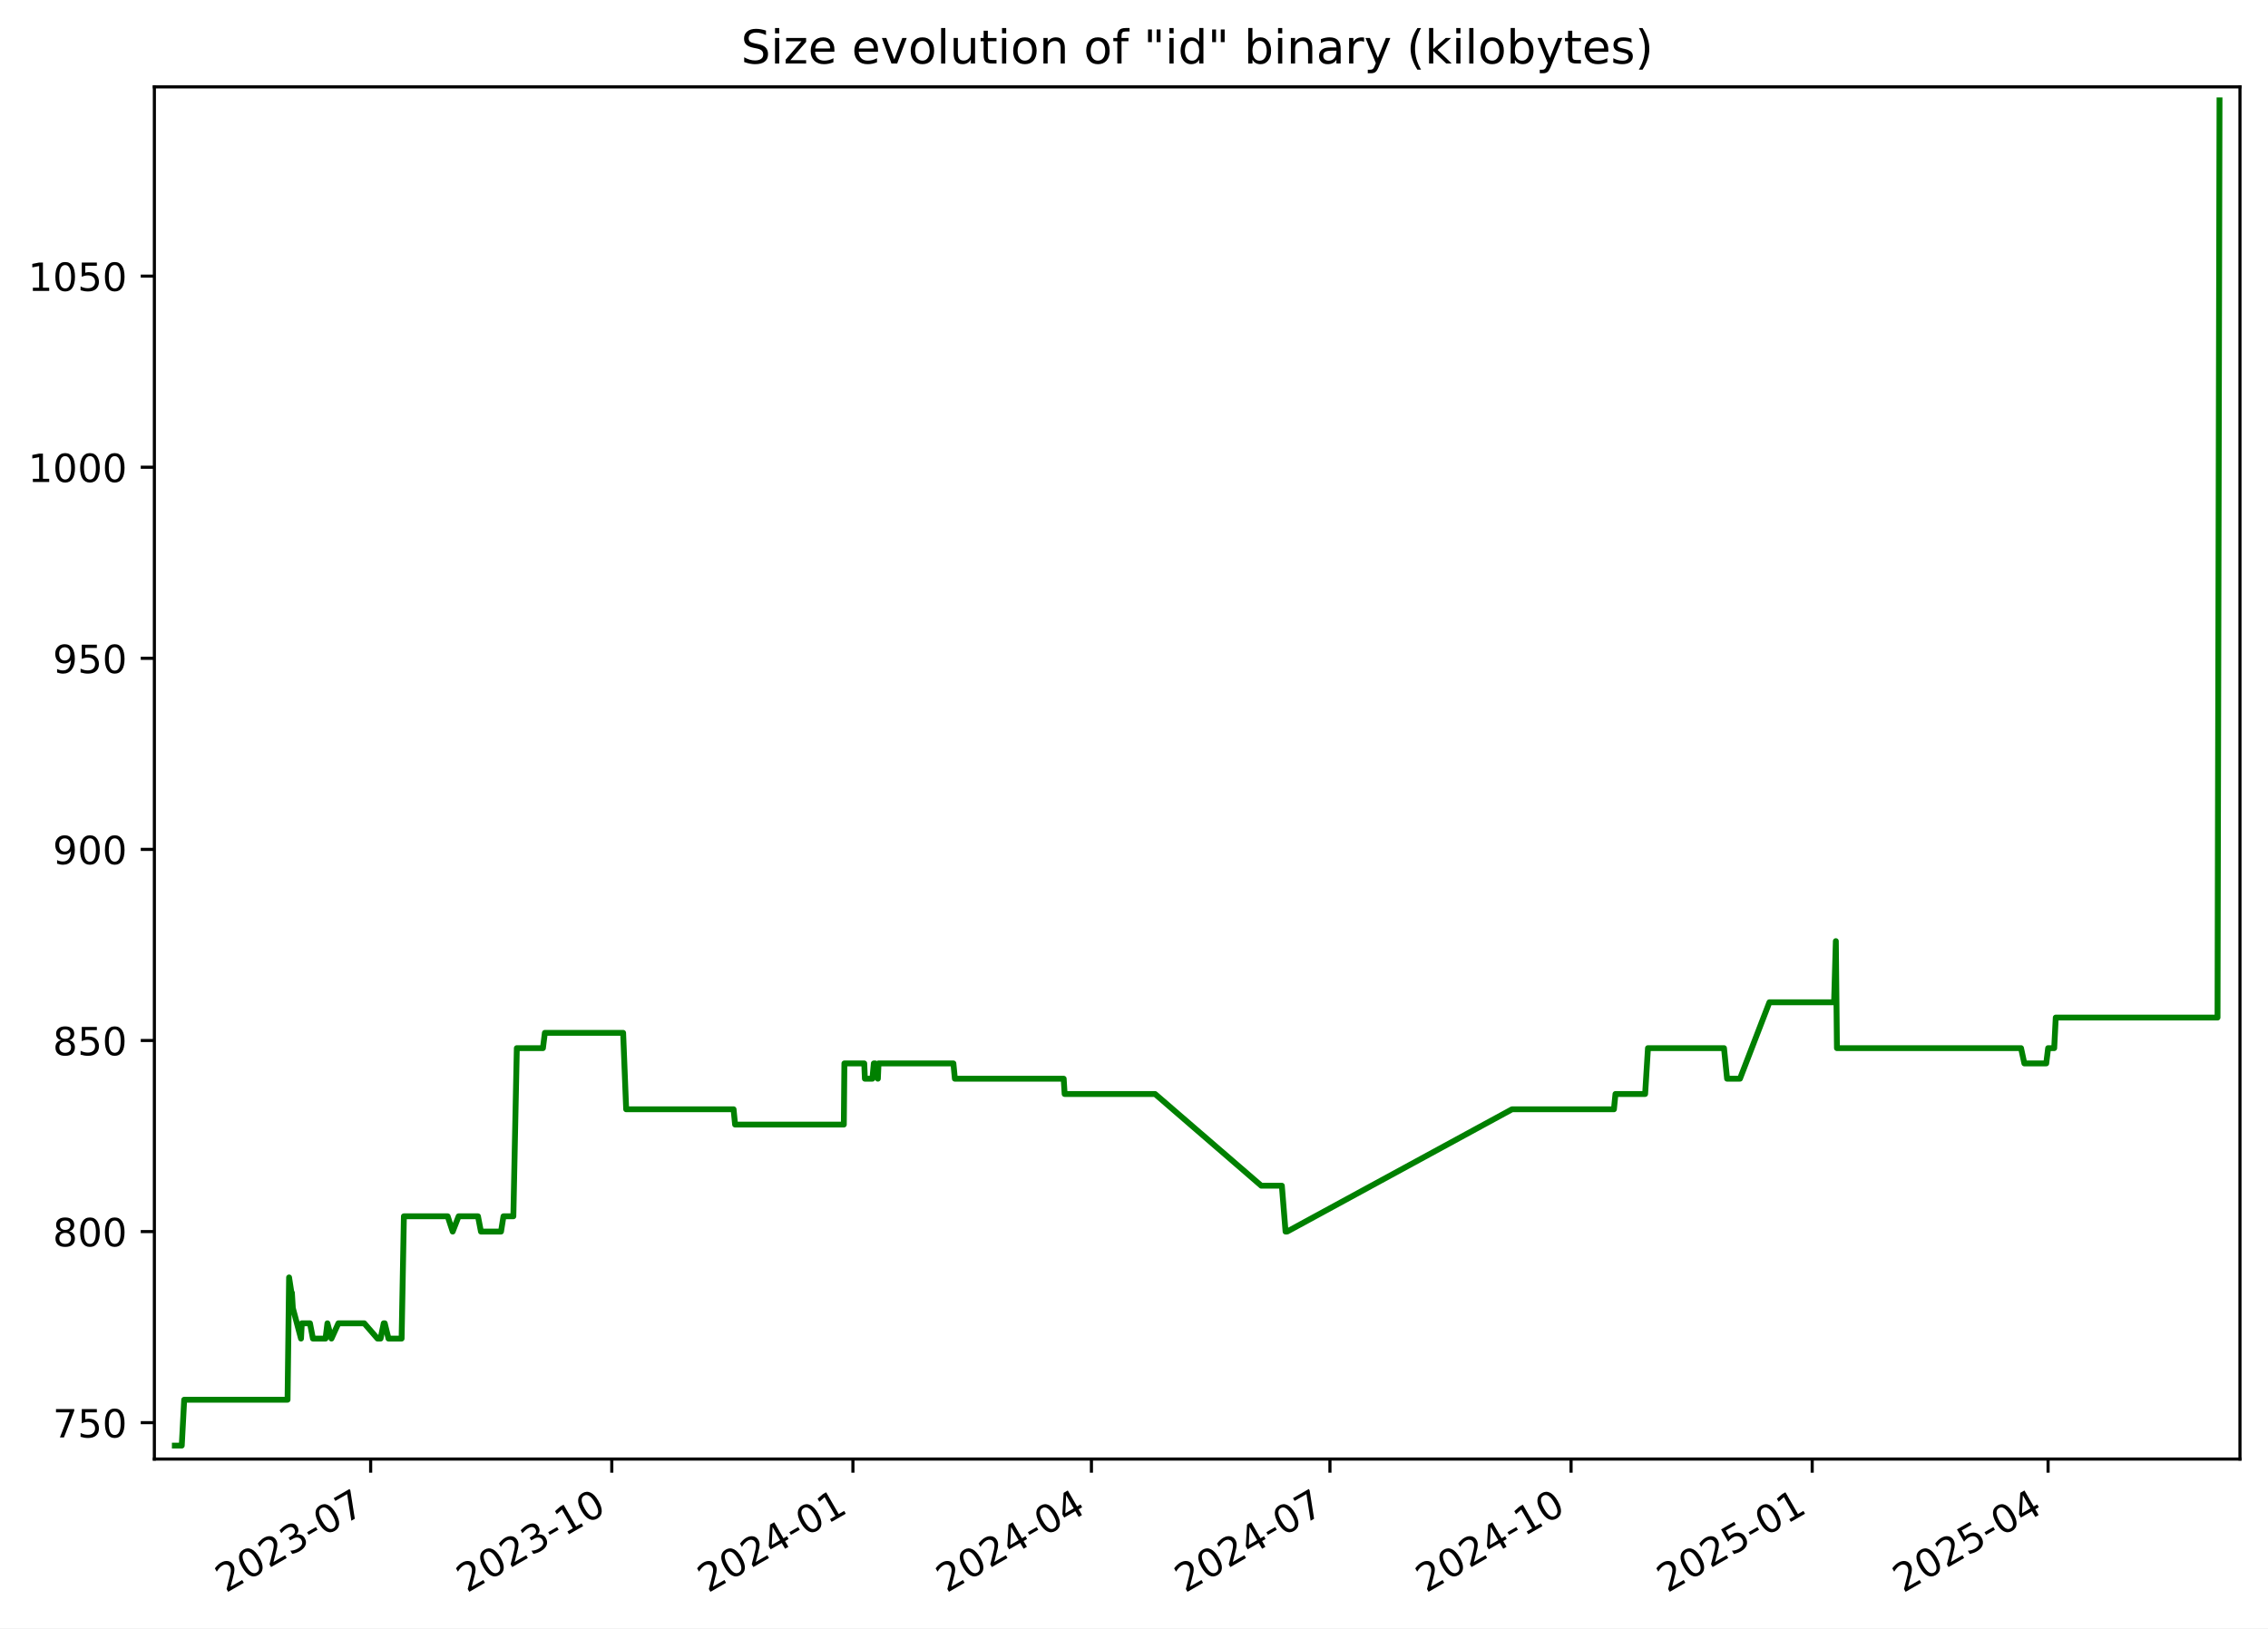
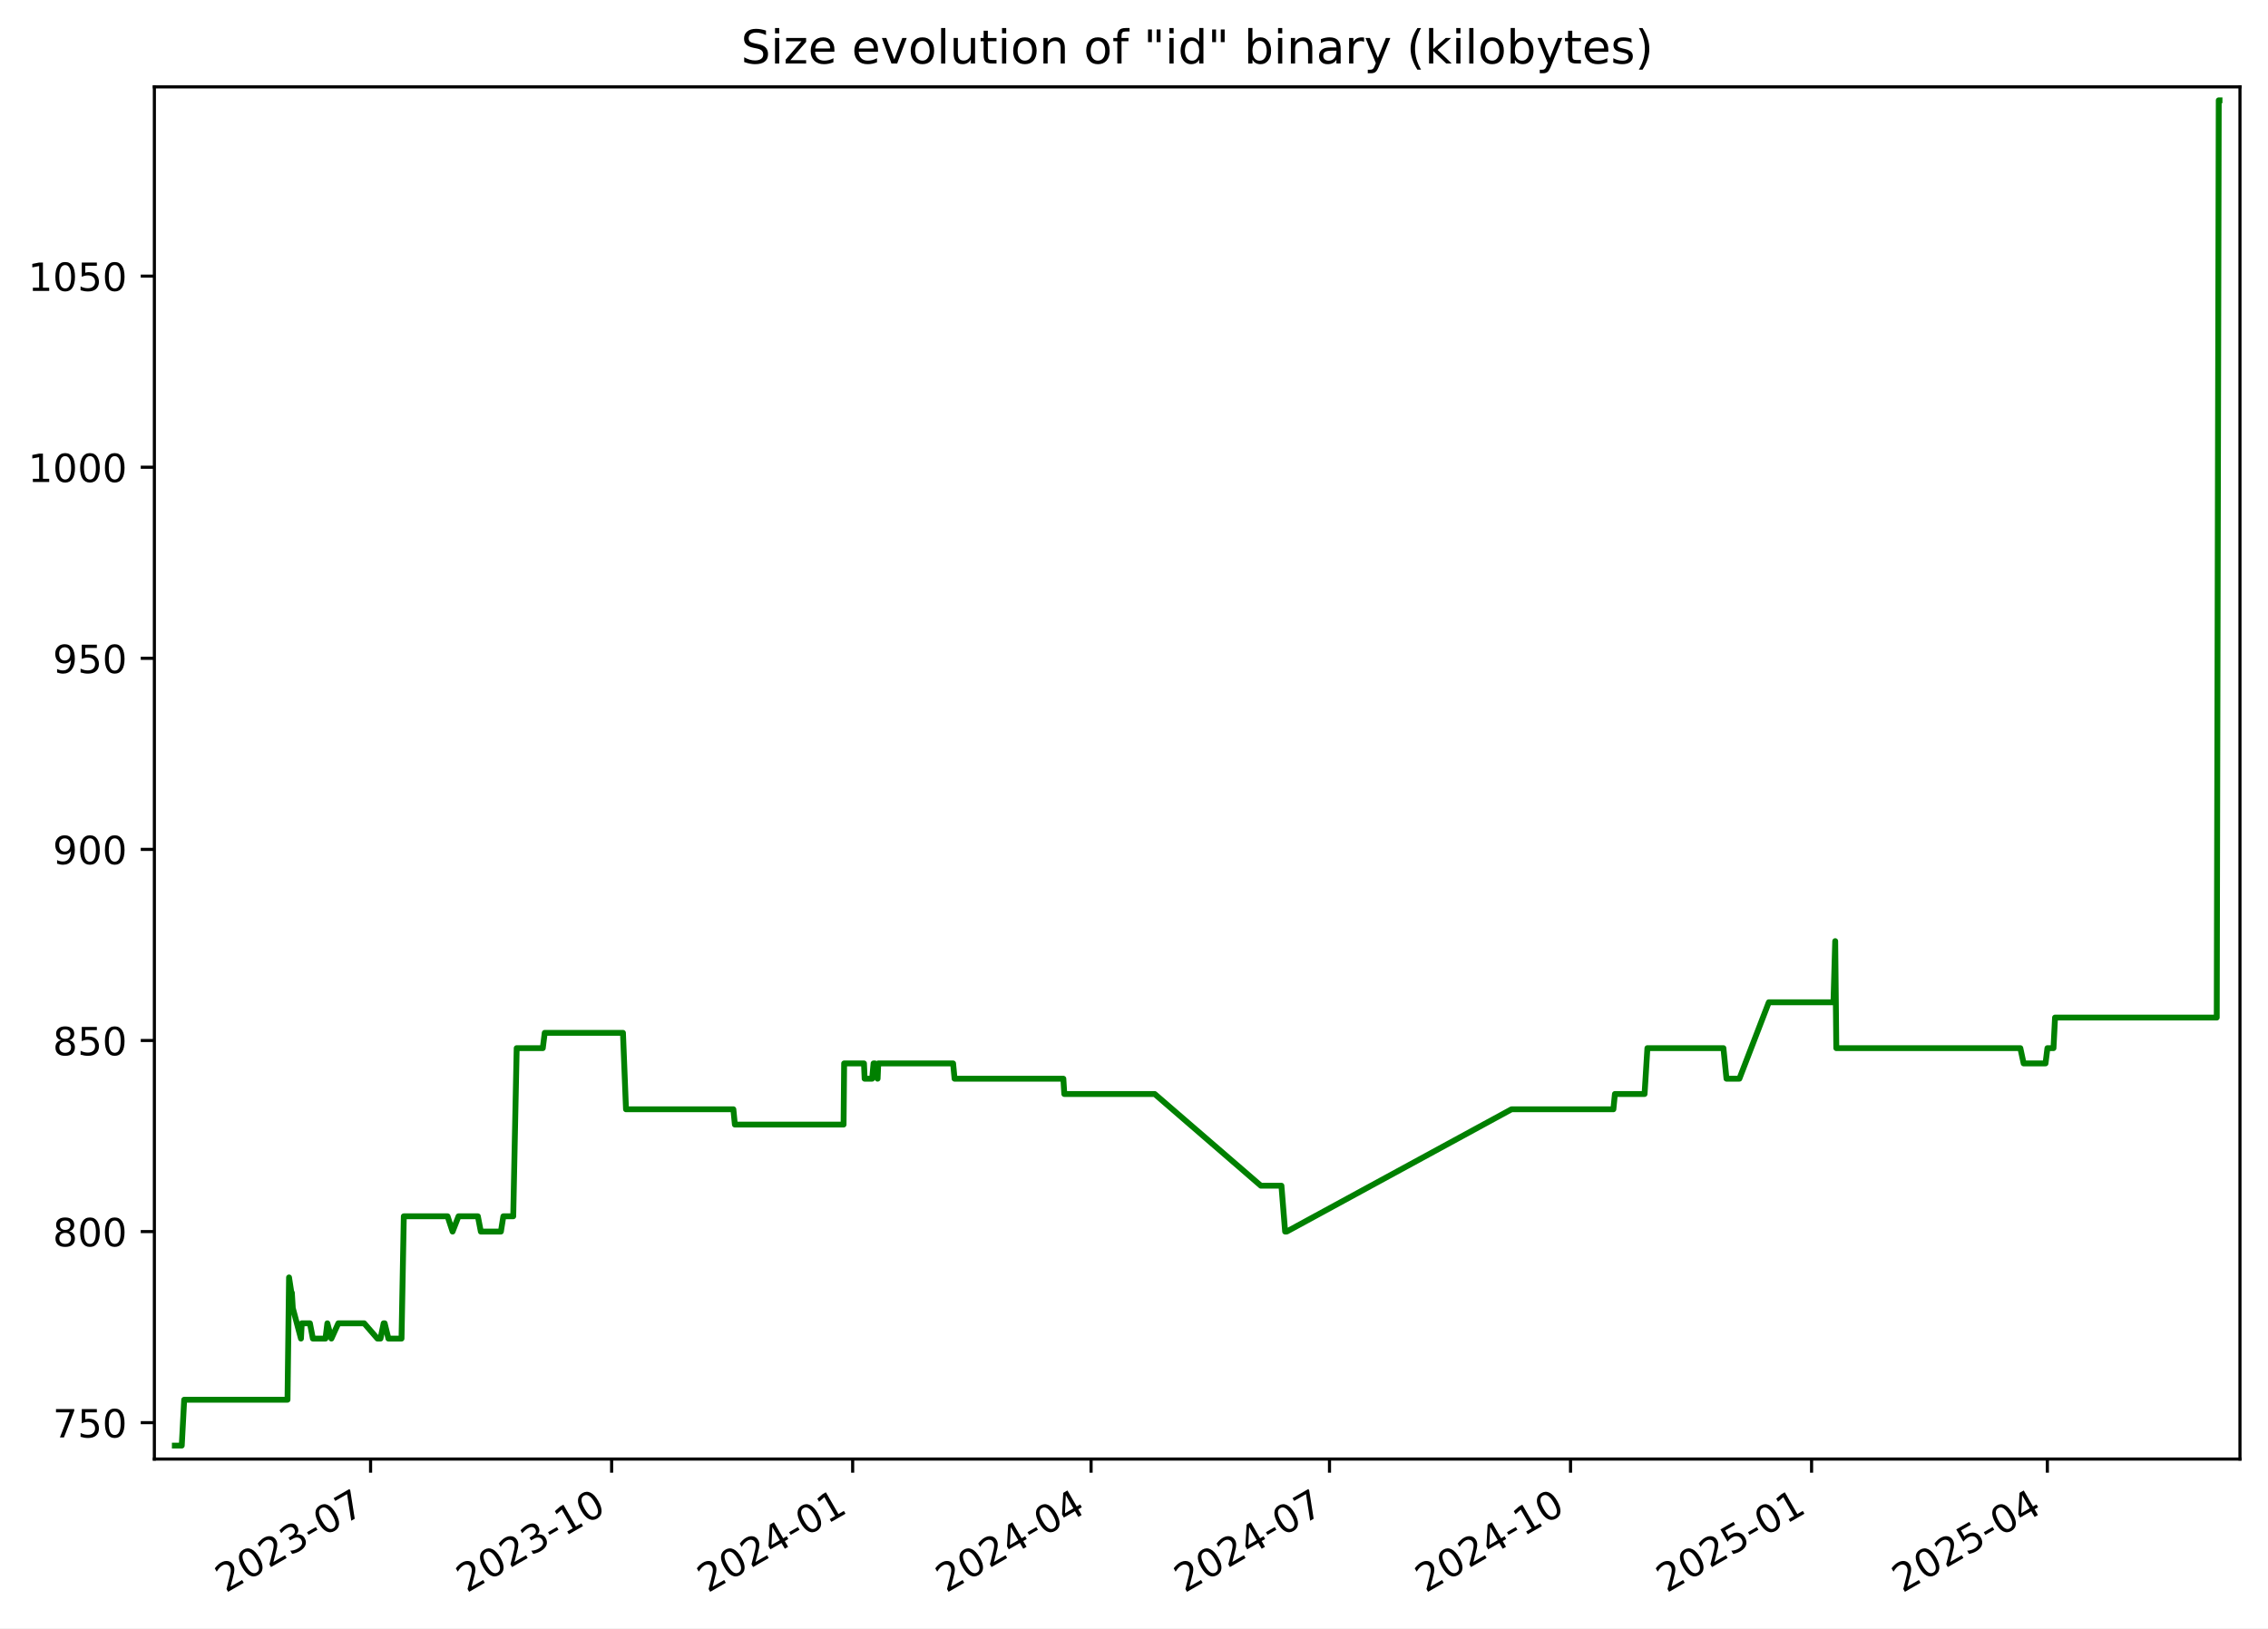
<svg xmlns="http://www.w3.org/2000/svg" xmlns:xlink="http://www.w3.org/1999/xlink" width="582.53pt" height="418.303pt" viewBox="0 0 582.53 418.303" version="1.1">
  <defs>
    <style type="text/css">*{stroke-linejoin: round; stroke-linecap: butt}</style>
  </defs>
  <g id="figure_1">
    <g id="patch_1">
      <path d="M -0 418.303  L 582.53 418.303  L 582.53 0  L -0 0  z " style="fill: #ffffff" />
    </g>
    <g id="axes_1">
      <g id="patch_2">
        <path d="M 39.65 374.83  L 575.33 374.83  L 575.33 22.318  L 39.65 22.318  z " style="fill: #ffffff" />
      </g>
      <g id="matplotlib.axis_1">
        <g id="xtick_1">
          <g id="line2d_1">
            <defs>
-               <path id="m47bcd30555" d="M 0 0  L 0 3.5  " style="stroke: #000000; stroke-width: 0.8" />
+               <path id="mca5593cf9b" d="M 0 0  L 0 3.5  " style="stroke: #000000; stroke-width: 0.8" />
            </defs>
            <g>
-               <use xlink:href="#m47bcd30555" x="95.203" y="374.83" style="stroke: #000000; stroke-width: 0.8" />
+               <use xlink:href="#mca5593cf9b" x="95.184" y="374.83" style="stroke: #000000; stroke-width: 0.8" />
            </g>
          </g>
          <g id="text_1">
-             <g transform="translate(57.97813 409.302) rotate(-30) scale(0.1 -0.1)">
+             <g transform="translate(57.959 409.302) rotate(-30) scale(0.1 -0.1)">
              <defs>
                <path id="DejaVuSans-32" d="M 1228 531  L 3431 531  L 3431 0  L 469 0  L 469 531  Q 828 903 1448 1529  Q 2069 2156 2228 2338  Q 2531 2678 2651 2914  Q 2772 3150 2772 3378  Q 2772 3750 2511 3984  Q 2250 4219 1831 4219  Q 1534 4219 1204 4116  Q 875 4013 500 3803  L 500 4441  Q 881 4594 1212 4672  Q 1544 4750 1819 4750  Q 2544 4750 2975 4387  Q 3406 4025 3406 3419  Q 3406 3131 3298 2873  Q 3191 2616 2906 2266  Q 2828 2175 2409 1742  Q 1991 1309 1228 531  z " transform="scale(0.015625)" />
                <path id="DejaVuSans-30" d="M 2034 4250  Q 1547 4250 1301 3770  Q 1056 3291 1056 2328  Q 1056 1369 1301 889  Q 1547 409 2034 409  Q 2525 409 2770 889  Q 3016 1369 3016 2328  Q 3016 3291 2770 3770  Q 2525 4250 2034 4250  z M 2034 4750  Q 2819 4750 3233 4129  Q 3647 3509 3647 2328  Q 3647 1150 3233 529  Q 2819 -91 2034 -91  Q 1250 -91 836 529  Q 422 1150 422 2328  Q 422 3509 836 4129  Q 1250 4750 2034 4750  z " transform="scale(0.015625)" />
                <path id="DejaVuSans-33" d="M 2597 2516  Q 3050 2419 3304 2112  Q 3559 1806 3559 1356  Q 3559 666 3084 287  Q 2609 -91 1734 -91  Q 1441 -91 1130 -33  Q 819 25 488 141  L 488 750  Q 750 597 1062 519  Q 1375 441 1716 441  Q 2309 441 2620 675  Q 2931 909 2931 1356  Q 2931 1769 2642 2001  Q 2353 2234 1838 2234  L 1294 2234  L 1294 2753  L 1863 2753  Q 2328 2753 2575 2939  Q 2822 3125 2822 3475  Q 2822 3834 2567 4026  Q 2313 4219 1838 4219  Q 1578 4219 1281 4162  Q 984 4106 628 3988  L 628 4550  Q 988 4650 1302 4700  Q 1616 4750 1894 4750  Q 2613 4750 3031 4423  Q 3450 4097 3450 3541  Q 3450 3153 3228 2886  Q 3006 2619 2597 2516  z " transform="scale(0.015625)" />
                <path id="DejaVuSans-2d" d="M 313 2009  L 1997 2009  L 1997 1497  L 313 1497  L 313 2009  z " transform="scale(0.015625)" />
                <path id="DejaVuSans-37" d="M 525 4666  L 3525 4666  L 3525 4397  L 1831 0  L 1172 0  L 2766 4134  L 525 4134  L 525 4666  z " transform="scale(0.015625)" />
              </defs>
              <use xlink:href="#DejaVuSans-32" />
              <use xlink:href="#DejaVuSans-30" x="63.623" />
              <use xlink:href="#DejaVuSans-32" x="127.246" />
              <use xlink:href="#DejaVuSans-33" x="190.869" />
              <use xlink:href="#DejaVuSans-2d" x="254.492" />
              <use xlink:href="#DejaVuSans-30" x="290.576" />
              <use xlink:href="#DejaVuSans-37" x="354.199" />
            </g>
          </g>
        </g>
        <g id="xtick_2">
          <g id="line2d_2">
            <g>
-               <use xlink:href="#m47bcd30555" x="157.136" y="374.83" style="stroke: #000000; stroke-width: 0.8" />
+               <use xlink:href="#mca5593cf9b" x="157.094" y="374.83" style="stroke: #000000; stroke-width: 0.8" />
            </g>
          </g>
          <g id="text_2">
-             <g transform="translate(119.9117 409.302) rotate(-30) scale(0.1 -0.1)">
+             <g transform="translate(119.869 409.302) rotate(-30) scale(0.1 -0.1)">
              <defs>
                <path id="DejaVuSans-31" d="M 794 531  L 1825 531  L 1825 4091  L 703 3866  L 703 4441  L 1819 4666  L 2450 4666  L 2450 531  L 3481 531  L 3481 0  L 794 0  L 794 531  z " transform="scale(0.015625)" />
              </defs>
              <use xlink:href="#DejaVuSans-32" />
              <use xlink:href="#DejaVuSans-30" x="63.623" />
              <use xlink:href="#DejaVuSans-32" x="127.246" />
              <use xlink:href="#DejaVuSans-33" x="190.869" />
              <use xlink:href="#DejaVuSans-2d" x="254.492" />
              <use xlink:href="#DejaVuSans-31" x="290.576" />
              <use xlink:href="#DejaVuSans-30" x="354.199" />
            </g>
          </g>
        </g>
        <g id="xtick_3">
          <g id="line2d_3">
            <g>
-               <use xlink:href="#m47bcd30555" x="219.07" y="374.83" style="stroke: #000000; stroke-width: 0.8" />
+               <use xlink:href="#mca5593cf9b" x="219.004" y="374.83" style="stroke: #000000; stroke-width: 0.8" />
            </g>
          </g>
          <g id="text_3">
-             <g transform="translate(181.8452 409.302) rotate(-30) scale(0.1 -0.1)">
+             <g transform="translate(181.779 409.302) rotate(-30) scale(0.1 -0.1)">
              <defs>
                <path id="DejaVuSans-34" d="M 2419 4116  L 825 1625  L 2419 1625  L 2419 4116  z M 2253 4666  L 3047 4666  L 3047 1625  L 3713 1625  L 3713 1100  L 3047 1100  L 3047 0  L 2419 0  L 2419 1100  L 313 1100  L 313 1709  L 2253 4666  z " transform="scale(0.015625)" />
              </defs>
              <use xlink:href="#DejaVuSans-32" />
              <use xlink:href="#DejaVuSans-30" x="63.623" />
              <use xlink:href="#DejaVuSans-32" x="127.246" />
              <use xlink:href="#DejaVuSans-34" x="190.869" />
              <use xlink:href="#DejaVuSans-2d" x="254.492" />
              <use xlink:href="#DejaVuSans-30" x="290.576" />
              <use xlink:href="#DejaVuSans-31" x="354.199" />
            </g>
          </g>
        </g>
        <g id="xtick_4">
          <g id="line2d_4">
            <g>
-               <use xlink:href="#m47bcd30555" x="280.33" y="374.83" style="stroke: #000000; stroke-width: 0.8" />
+               <use xlink:href="#mca5593cf9b" x="280.241" y="374.83" style="stroke: #000000; stroke-width: 0.8" />
            </g>
          </g>
          <g id="text_4">
-             <g transform="translate(243.1055 409.302) rotate(-30) scale(0.1 -0.1)">
+             <g transform="translate(243.016 409.302) rotate(-30) scale(0.1 -0.1)">
              <use xlink:href="#DejaVuSans-32" />
              <use xlink:href="#DejaVuSans-30" x="63.623" />
              <use xlink:href="#DejaVuSans-32" x="127.246" />
              <use xlink:href="#DejaVuSans-34" x="190.869" />
              <use xlink:href="#DejaVuSans-2d" x="254.492" />
              <use xlink:href="#DejaVuSans-30" x="290.576" />
              <use xlink:href="#DejaVuSans-34" x="354.199" />
            </g>
          </g>
        </g>
        <g id="xtick_5">
          <g id="line2d_5">
            <g>
-               <use xlink:href="#m47bcd30555" x="341.591" y="374.83" style="stroke: #000000; stroke-width: 0.8" />
+               <use xlink:href="#mca5593cf9b" x="341.478" y="374.83" style="stroke: #000000; stroke-width: 0.8" />
            </g>
          </g>
          <g id="text_5">
-             <g transform="translate(304.3659 409.302) rotate(-30) scale(0.1 -0.1)">
+             <g transform="translate(304.2531 409.302) rotate(-30) scale(0.1 -0.1)">
              <use xlink:href="#DejaVuSans-32" />
              <use xlink:href="#DejaVuSans-30" x="63.623" />
              <use xlink:href="#DejaVuSans-32" x="127.246" />
              <use xlink:href="#DejaVuSans-34" x="190.869" />
              <use xlink:href="#DejaVuSans-2d" x="254.492" />
              <use xlink:href="#DejaVuSans-30" x="290.576" />
              <use xlink:href="#DejaVuSans-37" x="354.199" />
            </g>
          </g>
        </g>
        <g id="xtick_6">
          <g id="line2d_6">
            <g>
-               <use xlink:href="#m47bcd30555" x="403.524" y="374.83" style="stroke: #000000; stroke-width: 0.8" />
+               <use xlink:href="#mca5593cf9b" x="403.388" y="374.83" style="stroke: #000000; stroke-width: 0.8" />
            </g>
          </g>
          <g id="text_6">
-             <g transform="translate(366.2994 409.302) rotate(-30) scale(0.1 -0.1)">
+             <g transform="translate(366.163 409.302) rotate(-30) scale(0.1 -0.1)">
              <use xlink:href="#DejaVuSans-32" />
              <use xlink:href="#DejaVuSans-30" x="63.623" />
              <use xlink:href="#DejaVuSans-32" x="127.246" />
              <use xlink:href="#DejaVuSans-34" x="190.869" />
              <use xlink:href="#DejaVuSans-2d" x="254.492" />
              <use xlink:href="#DejaVuSans-31" x="290.576" />
              <use xlink:href="#DejaVuSans-30" x="354.199" />
            </g>
          </g>
        </g>
        <g id="xtick_7">
          <g id="line2d_7">
            <g>
-               <use xlink:href="#m47bcd30555" x="465.458" y="374.83" style="stroke: #000000; stroke-width: 0.8" />
+               <use xlink:href="#mca5593cf9b" x="465.298" y="374.83" style="stroke: #000000; stroke-width: 0.8" />
            </g>
          </g>
          <g id="text_7">
-             <g transform="translate(428.2329 409.302) rotate(-30) scale(0.1 -0.1)">
+             <g transform="translate(428.073 409.302) rotate(-30) scale(0.1 -0.1)">
              <defs>
                <path id="DejaVuSans-35" d="M 691 4666  L 3169 4666  L 3169 4134  L 1269 4134  L 1269 2991  Q 1406 3038 1543 3061  Q 1681 3084 1819 3084  Q 2600 3084 3056 2656  Q 3513 2228 3513 1497  Q 3513 744 3044 326  Q 2575 -91 1722 -91  Q 1428 -91 1123 -41  Q 819 9 494 109  L 494 744  Q 775 591 1075 516  Q 1375 441 1709 441  Q 2250 441 2565 725  Q 2881 1009 2881 1497  Q 2881 1984 2565 2268  Q 2250 2553 1709 2553  Q 1456 2553 1204 2497  Q 953 2441 691 2322  L 691 4666  z " transform="scale(0.015625)" />
              </defs>
              <use xlink:href="#DejaVuSans-32" />
              <use xlink:href="#DejaVuSans-30" x="63.623" />
              <use xlink:href="#DejaVuSans-32" x="127.246" />
              <use xlink:href="#DejaVuSans-35" x="190.869" />
              <use xlink:href="#DejaVuSans-2d" x="254.492" />
              <use xlink:href="#DejaVuSans-30" x="290.576" />
              <use xlink:href="#DejaVuSans-31" x="354.199" />
            </g>
          </g>
        </g>
        <g id="xtick_8">
          <g id="line2d_8">
            <g>
-               <use xlink:href="#m47bcd30555" x="526.045" y="374.83" style="stroke: #000000; stroke-width: 0.8" />
+               <use xlink:href="#mca5593cf9b" x="525.862" y="374.83" style="stroke: #000000; stroke-width: 0.8" />
            </g>
          </g>
          <g id="text_8">
-             <g transform="translate(488.8201 409.302) rotate(-30) scale(0.1 -0.1)">
+             <g transform="translate(488.6371 409.302) rotate(-30) scale(0.1 -0.1)">
              <use xlink:href="#DejaVuSans-32" />
              <use xlink:href="#DejaVuSans-30" x="63.623" />
              <use xlink:href="#DejaVuSans-32" x="127.246" />
              <use xlink:href="#DejaVuSans-35" x="190.869" />
              <use xlink:href="#DejaVuSans-2d" x="254.492" />
              <use xlink:href="#DejaVuSans-30" x="290.576" />
              <use xlink:href="#DejaVuSans-34" x="354.199" />
            </g>
          </g>
        </g>
      </g>
      <g id="matplotlib.axis_2">
        <g id="ytick_1">
          <g id="line2d_9">
            <defs>
-               <path id="m464502d09b" d="M 0 0  L -3.5 0  " style="stroke: #000000; stroke-width: 0.8" />
+               <path id="mdef2c352de" d="M 0 0  L -3.5 0  " style="stroke: #000000; stroke-width: 0.8" />
            </defs>
            <g>
-               <use xlink:href="#m464502d09b" x="39.65" y="365.483" style="stroke: #000000; stroke-width: 0.8" />
+               <use xlink:href="#mdef2c352de" x="39.65" y="365.483" style="stroke: #000000; stroke-width: 0.8" />
            </g>
          </g>
          <g id="text_9">
            <g transform="translate(13.5625 369.2824) scale(0.1 -0.1)">
              <use xlink:href="#DejaVuSans-37" />
              <use xlink:href="#DejaVuSans-35" x="63.623" />
              <use xlink:href="#DejaVuSans-30" x="127.246" />
            </g>
          </g>
        </g>
        <g id="ytick_2">
          <g id="line2d_10">
            <g>
-               <use xlink:href="#m464502d09b" x="39.65" y="316.392" style="stroke: #000000; stroke-width: 0.8" />
+               <use xlink:href="#mdef2c352de" x="39.65" y="316.392" style="stroke: #000000; stroke-width: 0.8" />
            </g>
          </g>
          <g id="text_10">
            <g transform="translate(13.5625 320.1915) scale(0.1 -0.1)">
              <defs>
                <path id="DejaVuSans-38" d="M 2034 2216  Q 1584 2216 1326 1975  Q 1069 1734 1069 1313  Q 1069 891 1326 650  Q 1584 409 2034 409  Q 2484 409 2743 651  Q 3003 894 3003 1313  Q 3003 1734 2745 1975  Q 2488 2216 2034 2216  z M 1403 2484  Q 997 2584 770 2862  Q 544 3141 544 3541  Q 544 4100 942 4425  Q 1341 4750 2034 4750  Q 2731 4750 3128 4425  Q 3525 4100 3525 3541  Q 3525 3141 3298 2862  Q 3072 2584 2669 2484  Q 3125 2378 3379 2068  Q 3634 1759 3634 1313  Q 3634 634 3220 271  Q 2806 -91 2034 -91  Q 1263 -91 848 271  Q 434 634 434 1313  Q 434 1759 690 2068  Q 947 2378 1403 2484  z M 1172 3481  Q 1172 3119 1398 2916  Q 1625 2713 2034 2713  Q 2441 2713 2670 2916  Q 2900 3119 2900 3481  Q 2900 3844 2670 4047  Q 2441 4250 2034 4250  Q 1625 4250 1398 4047  Q 1172 3844 1172 3481  z " transform="scale(0.015625)" />
              </defs>
              <use xlink:href="#DejaVuSans-38" />
              <use xlink:href="#DejaVuSans-30" x="63.623" />
              <use xlink:href="#DejaVuSans-30" x="127.246" />
            </g>
          </g>
        </g>
        <g id="ytick_3">
          <g id="line2d_11">
            <g>
-               <use xlink:href="#m464502d09b" x="39.65" y="267.301" style="stroke: #000000; stroke-width: 0.8" />
+               <use xlink:href="#mdef2c352de" x="39.65" y="267.301" style="stroke: #000000; stroke-width: 0.8" />
            </g>
          </g>
          <g id="text_11">
            <g transform="translate(13.5625 271.1006) scale(0.1 -0.1)">
              <use xlink:href="#DejaVuSans-38" />
              <use xlink:href="#DejaVuSans-35" x="63.623" />
              <use xlink:href="#DejaVuSans-30" x="127.246" />
            </g>
          </g>
        </g>
        <g id="ytick_4">
          <g id="line2d_12">
            <g>
-               <use xlink:href="#m464502d09b" x="39.65" y="218.21" style="stroke: #000000; stroke-width: 0.8" />
+               <use xlink:href="#mdef2c352de" x="39.65" y="218.21" style="stroke: #000000; stroke-width: 0.8" />
            </g>
          </g>
          <g id="text_12">
            <g transform="translate(13.5625 222.0097) scale(0.1 -0.1)">
              <defs>
                <path id="DejaVuSans-39" d="M 703 97  L 703 672  Q 941 559 1184 500  Q 1428 441 1663 441  Q 2288 441 2617 861  Q 2947 1281 2994 2138  Q 2813 1869 2534 1725  Q 2256 1581 1919 1581  Q 1219 1581 811 2004  Q 403 2428 403 3163  Q 403 3881 828 4315  Q 1253 4750 1959 4750  Q 2769 4750 3195 4129  Q 3622 3509 3622 2328  Q 3622 1225 3098 567  Q 2575 -91 1691 -91  Q 1453 -91 1209 -44  Q 966 3 703 97  z M 1959 2075  Q 2384 2075 2632 2365  Q 2881 2656 2881 3163  Q 2881 3666 2632 3958  Q 2384 4250 1959 4250  Q 1534 4250 1286 3958  Q 1038 3666 1038 3163  Q 1038 2656 1286 2365  Q 1534 2075 1959 2075  z " transform="scale(0.015625)" />
              </defs>
              <use xlink:href="#DejaVuSans-39" />
              <use xlink:href="#DejaVuSans-30" x="63.623" />
              <use xlink:href="#DejaVuSans-30" x="127.246" />
            </g>
          </g>
        </g>
        <g id="ytick_5">
          <g id="line2d_13">
            <g>
-               <use xlink:href="#m464502d09b" x="39.65" y="169.12" style="stroke: #000000; stroke-width: 0.8" />
+               <use xlink:href="#mdef2c352de" x="39.65" y="169.12" style="stroke: #000000; stroke-width: 0.8" />
            </g>
          </g>
          <g id="text_13">
            <g transform="translate(13.5625 172.9188) scale(0.1 -0.1)">
              <use xlink:href="#DejaVuSans-39" />
              <use xlink:href="#DejaVuSans-35" x="63.623" />
              <use xlink:href="#DejaVuSans-30" x="127.246" />
            </g>
          </g>
        </g>
        <g id="ytick_6">
          <g id="line2d_14">
            <g>
-               <use xlink:href="#m464502d09b" x="39.65" y="120.029" style="stroke: #000000; stroke-width: 0.8" />
+               <use xlink:href="#mdef2c352de" x="39.65" y="120.029" style="stroke: #000000; stroke-width: 0.8" />
            </g>
          </g>
          <g id="text_14">
            <g transform="translate(7.2 123.8279) scale(0.1 -0.1)">
              <use xlink:href="#DejaVuSans-31" />
              <use xlink:href="#DejaVuSans-30" x="63.623" />
              <use xlink:href="#DejaVuSans-30" x="127.246" />
              <use xlink:href="#DejaVuSans-30" x="190.869" />
            </g>
          </g>
        </g>
        <g id="ytick_7">
          <g id="line2d_15">
            <g>
-               <use xlink:href="#m464502d09b" x="39.65" y="70.938" style="stroke: #000000; stroke-width: 0.8" />
+               <use xlink:href="#mdef2c352de" x="39.65" y="70.938" style="stroke: #000000; stroke-width: 0.8" />
            </g>
          </g>
          <g id="text_15">
            <g transform="translate(7.2 74.73698) scale(0.1 -0.1)">
              <use xlink:href="#DejaVuSans-31" />
              <use xlink:href="#DejaVuSans-30" x="63.623" />
              <use xlink:href="#DejaVuSans-35" x="127.246" />
              <use xlink:href="#DejaVuSans-30" x="190.869" />
            </g>
          </g>
        </g>
      </g>
      <g id="line2d_16">
-         <path d="M 44.902 371.374  L 46.684 371.374  L 47.307 359.592  L 73.858 359.592  L 74.252 328.174  L 74.854 332.101  L 74.975 332.101  L 75.214 336.029  L 77.312 343.883  L 77.518 339.956  L 79.616 339.956  L 80.378 343.883  L 83.612 343.883  L 84.098 339.956  L 85.134 343.883  L 86.917 339.956  L 93.555 339.956  L 96.967 343.883  L 97.748 343.883  L 98.557 339.956  L 98.821 339.956  L 99.783 343.883  L 103.153 343.883  L 103.739 312.465  L 114.981 312.465  L 116.271 316.392  L 117.798 312.465  L 122.769 312.465  L 123.531 316.392  L 128.687 316.392  L 129.318 312.465  L 131.857 312.465  L 132.744 269.265  L 139.452 269.265  L 139.946 265.338  L 160.052 265.338  L 160.832 284.974  L 188.419 284.974  L 188.804 288.901  L 216.734 288.901  L 216.879 273.192  L 221.979 273.192  L 222.144 277.12  L 224.073 277.12  L 224.436 273.192  L 224.778 273.192  L 225.479 277.12  L 225.649 273.192  L 244.877 273.192  L 245.255 277.12  L 273.208 277.12  L 273.447 281.047  L 296.676 281.047  L 323.961 304.61  L 329.241 304.61  L 330.19 316.392  L 330.599 316.392  L 388.367 284.974  L 414.535 284.974  L 414.927 281.047  L 422.548 281.047  L 423.276 269.265  L 442.806 269.265  L 443.596 277.12  L 446.911 277.12  L 454.472 257.483  L 471.083 257.483  L 471.531 241.774  L 471.814 269.265  L 519.1 269.265  L 519.951 273.192  L 525.571 273.192  L 526.056 269.265  L 527.619 269.265  L 528.016 261.41  L 569.567 261.41  L 570.078 25.774  L 570.078 25.774  " clip-path="url(#p3fef5f37a2)" style="fill: none; stroke: #008000; stroke-width: 1.5; stroke-linecap: square" />
+         <path d="M 44.902 371.374  L 46.683 371.374  L 47.306 359.592  L 73.847 359.592  L 74.241 328.174  L 74.842 332.101  L 74.964 332.101  L 75.203 336.029  L 77.3 343.883  L 77.506 339.956  L 79.603 339.956  L 80.365 343.883  L 83.598 343.883  L 84.083 339.956  L 85.119 343.883  L 86.901 339.956  L 93.537 339.956  L 96.948 343.883  L 97.728 343.883  L 98.537 339.956  L 98.801 339.956  L 99.762 343.883  L 103.131 343.883  L 103.717 312.465  L 114.954 312.465  L 116.244 316.392  L 117.77 312.465  L 122.74 312.465  L 123.501 316.392  L 128.655 316.392  L 129.286 312.465  L 131.824 312.465  L 132.71 269.265  L 139.416 269.265  L 139.91 265.338  L 160.008 265.338  L 160.788 284.974  L 188.364 284.974  L 188.749 288.901  L 216.669 288.901  L 216.814 273.192  L 221.912 273.192  L 222.077 277.12  L 224.005 277.12  L 224.368 273.192  L 224.709 273.192  L 225.41 277.12  L 225.58 273.192  L 244.801 273.192  L 245.179 277.12  L 273.121 277.12  L 273.36 281.047  L 296.58 281.047  L 323.855 304.61  L 329.133 304.61  L 330.081 316.392  L 330.491 316.392  L 388.237 284.974  L 414.394 284.974  L 414.786 281.047  L 422.404 281.047  L 423.132 269.265  L 442.655 269.265  L 443.445 277.12  L 446.758 277.12  L 454.317 257.483  L 470.921 257.483  L 471.369 241.774  L 471.652 269.265  L 518.919 269.265  L 519.77 273.192  L 525.388 273.192  L 525.873 269.265  L 527.436 269.265  L 527.832 261.41  L 569.368 261.41  L 569.879 25.774  L 570.078 25.774  L 570.078 25.774  " clip-path="url(#pd6f49b9c47)" style="fill: none; stroke: #008000; stroke-width: 1.5; stroke-linecap: square" />
      </g>
      <g id="patch_3">
        <path d="M 39.65 374.83  L 39.65 22.318  " style="fill: none; stroke: #000000; stroke-width: 0.8; stroke-linejoin: miter; stroke-linecap: square" />
      </g>
      <g id="patch_4">
        <path d="M 575.33 374.83  L 575.33 22.318  " style="fill: none; stroke: #000000; stroke-width: 0.8; stroke-linejoin: miter; stroke-linecap: square" />
      </g>
      <g id="patch_5">
        <path d="M 39.65 374.83  L 575.33 374.83  " style="fill: none; stroke: #000000; stroke-width: 0.8; stroke-linejoin: miter; stroke-linecap: square" />
      </g>
      <g id="patch_6">
        <path d="M 39.65 22.318  L 575.33 22.318  " style="fill: none; stroke: #000000; stroke-width: 0.8; stroke-linejoin: miter; stroke-linecap: square" />
      </g>
      <g id="text_16">
        <g transform="translate(190.3184 16.31812) scale(0.12 -0.12)">
          <defs>
            <path id="DejaVuSans-53" d="M 3425 4513  L 3425 3897  Q 3066 4069 2747 4153  Q 2428 4238 2131 4238  Q 1616 4238 1336 4038  Q 1056 3838 1056 3469  Q 1056 3159 1242 3001  Q 1428 2844 1947 2747  L 2328 2669  Q 3034 2534 3370 2195  Q 3706 1856 3706 1288  Q 3706 609 3251 259  Q 2797 -91 1919 -91  Q 1588 -91 1214 -16  Q 841 59 441 206  L 441 856  Q 825 641 1194 531  Q 1563 422 1919 422  Q 2459 422 2753 634  Q 3047 847 3047 1241  Q 3047 1584 2836 1778  Q 2625 1972 2144 2069  L 1759 2144  Q 1053 2284 737 2584  Q 422 2884 422 3419  Q 422 4038 858 4394  Q 1294 4750 2059 4750  Q 2388 4750 2728 4690  Q 3069 4631 3425 4513  z " transform="scale(0.015625)" />
            <path id="DejaVuSans-69" d="M 603 3500  L 1178 3500  L 1178 0  L 603 0  L 603 3500  z M 603 4863  L 1178 4863  L 1178 4134  L 603 4134  L 603 4863  z " transform="scale(0.015625)" />
            <path id="DejaVuSans-7a" d="M 353 3500  L 3084 3500  L 3084 2975  L 922 459  L 3084 459  L 3084 0  L 275 0  L 275 525  L 2438 3041  L 353 3041  L 353 3500  z " transform="scale(0.015625)" />
            <path id="DejaVuSans-65" d="M 3597 1894  L 3597 1613  L 953 1613  Q 991 1019 1311 708  Q 1631 397 2203 397  Q 2534 397 2845 478  Q 3156 559 3463 722  L 3463 178  Q 3153 47 2828 -22  Q 2503 -91 2169 -91  Q 1331 -91 842 396  Q 353 884 353 1716  Q 353 2575 817 3079  Q 1281 3584 2069 3584  Q 2775 3584 3186 3129  Q 3597 2675 3597 1894  z M 3022 2063  Q 3016 2534 2758 2815  Q 2500 3097 2075 3097  Q 1594 3097 1305 2825  Q 1016 2553 972 2059  L 3022 2063  z " transform="scale(0.015625)" />
            <path id="DejaVuSans-20" transform="scale(0.015625)" />
            <path id="DejaVuSans-76" d="M 191 3500  L 800 3500  L 1894 563  L 2988 3500  L 3597 3500  L 2284 0  L 1503 0  L 191 3500  z " transform="scale(0.015625)" />
            <path id="DejaVuSans-6f" d="M 1959 3097  Q 1497 3097 1228 2736  Q 959 2375 959 1747  Q 959 1119 1226 758  Q 1494 397 1959 397  Q 2419 397 2687 759  Q 2956 1122 2956 1747  Q 2956 2369 2687 2733  Q 2419 3097 1959 3097  z M 1959 3584  Q 2709 3584 3137 3096  Q 3566 2609 3566 1747  Q 3566 888 3137 398  Q 2709 -91 1959 -91  Q 1206 -91 779 398  Q 353 888 353 1747  Q 353 2609 779 3096  Q 1206 3584 1959 3584  z " transform="scale(0.015625)" />
            <path id="DejaVuSans-6c" d="M 603 4863  L 1178 4863  L 1178 0  L 603 0  L 603 4863  z " transform="scale(0.015625)" />
            <path id="DejaVuSans-75" d="M 544 1381  L 544 3500  L 1119 3500  L 1119 1403  Q 1119 906 1312 657  Q 1506 409 1894 409  Q 2359 409 2629 706  Q 2900 1003 2900 1516  L 2900 3500  L 3475 3500  L 3475 0  L 2900 0  L 2900 538  Q 2691 219 2414 64  Q 2138 -91 1772 -91  Q 1169 -91 856 284  Q 544 659 544 1381  z M 1991 3584  L 1991 3584  z " transform="scale(0.015625)" />
            <path id="DejaVuSans-74" d="M 1172 4494  L 1172 3500  L 2356 3500  L 2356 3053  L 1172 3053  L 1172 1153  Q 1172 725 1289 603  Q 1406 481 1766 481  L 2356 481  L 2356 0  L 1766 0  Q 1100 0 847 248  Q 594 497 594 1153  L 594 3053  L 172 3053  L 172 3500  L 594 3500  L 594 4494  L 1172 4494  z " transform="scale(0.015625)" />
            <path id="DejaVuSans-6e" d="M 3513 2113  L 3513 0  L 2938 0  L 2938 2094  Q 2938 2591 2744 2837  Q 2550 3084 2163 3084  Q 1697 3084 1428 2787  Q 1159 2491 1159 1978  L 1159 0  L 581 0  L 581 3500  L 1159 3500  L 1159 2956  Q 1366 3272 1645 3428  Q 1925 3584 2291 3584  Q 2894 3584 3203 3211  Q 3513 2838 3513 2113  z " transform="scale(0.015625)" />
            <path id="DejaVuSans-66" d="M 2375 4863  L 2375 4384  L 1825 4384  Q 1516 4384 1395 4259  Q 1275 4134 1275 3809  L 1275 3500  L 2222 3500  L 2222 3053  L 1275 3053  L 1275 0  L 697 0  L 697 3053  L 147 3053  L 147 3500  L 697 3500  L 697 3744  Q 697 4328 969 4595  Q 1241 4863 1831 4863  L 2375 4863  z " transform="scale(0.015625)" />
            <path id="DejaVuSans-22" d="M 1147 4666  L 1147 2931  L 616 2931  L 616 4666  L 1147 4666  z M 2328 4666  L 2328 2931  L 1797 2931  L 1797 4666  L 2328 4666  z " transform="scale(0.015625)" />
            <path id="DejaVuSans-64" d="M 2906 2969  L 2906 4863  L 3481 4863  L 3481 0  L 2906 0  L 2906 525  Q 2725 213 2448 61  Q 2172 -91 1784 -91  Q 1150 -91 751 415  Q 353 922 353 1747  Q 353 2572 751 3078  Q 1150 3584 1784 3584  Q 2172 3584 2448 3432  Q 2725 3281 2906 2969  z M 947 1747  Q 947 1113 1208 752  Q 1469 391 1925 391  Q 2381 391 2643 752  Q 2906 1113 2906 1747  Q 2906 2381 2643 2742  Q 2381 3103 1925 3103  Q 1469 3103 1208 2742  Q 947 2381 947 1747  z " transform="scale(0.015625)" />
            <path id="DejaVuSans-62" d="M 3116 1747  Q 3116 2381 2855 2742  Q 2594 3103 2138 3103  Q 1681 3103 1420 2742  Q 1159 2381 1159 1747  Q 1159 1113 1420 752  Q 1681 391 2138 391  Q 2594 391 2855 752  Q 3116 1113 3116 1747  z M 1159 2969  Q 1341 3281 1617 3432  Q 1894 3584 2278 3584  Q 2916 3584 3314 3078  Q 3713 2572 3713 1747  Q 3713 922 3314 415  Q 2916 -91 2278 -91  Q 1894 -91 1617 61  Q 1341 213 1159 525  L 1159 0  L 581 0  L 581 4863  L 1159 4863  L 1159 2969  z " transform="scale(0.015625)" />
            <path id="DejaVuSans-61" d="M 2194 1759  Q 1497 1759 1228 1600  Q 959 1441 959 1056  Q 959 750 1161 570  Q 1363 391 1709 391  Q 2188 391 2477 730  Q 2766 1069 2766 1631  L 2766 1759  L 2194 1759  z M 3341 1997  L 3341 0  L 2766 0  L 2766 531  Q 2569 213 2275 61  Q 1981 -91 1556 -91  Q 1019 -91 701 211  Q 384 513 384 1019  Q 384 1609 779 1909  Q 1175 2209 1959 2209  L 2766 2209  L 2766 2266  Q 2766 2663 2505 2880  Q 2244 3097 1772 3097  Q 1472 3097 1187 3025  Q 903 2953 641 2809  L 641 3341  Q 956 3463 1253 3523  Q 1550 3584 1831 3584  Q 2591 3584 2966 3190  Q 3341 2797 3341 1997  z " transform="scale(0.015625)" />
            <path id="DejaVuSans-72" d="M 2631 2963  Q 2534 3019 2420 3045  Q 2306 3072 2169 3072  Q 1681 3072 1420 2755  Q 1159 2438 1159 1844  L 1159 0  L 581 0  L 581 3500  L 1159 3500  L 1159 2956  Q 1341 3275 1631 3429  Q 1922 3584 2338 3584  Q 2397 3584 2469 3576  Q 2541 3569 2628 3553  L 2631 2963  z " transform="scale(0.015625)" />
            <path id="DejaVuSans-79" d="M 2059 -325  Q 1816 -950 1584 -1140  Q 1353 -1331 966 -1331  L 506 -1331  L 506 -850  L 844 -850  Q 1081 -850 1212 -737  Q 1344 -625 1503 -206  L 1606 56  L 191 3500  L 800 3500  L 1894 763  L 2988 3500  L 3597 3500  L 2059 -325  z " transform="scale(0.015625)" />
            <path id="DejaVuSans-28" d="M 1984 4856  Q 1566 4138 1362 3434  Q 1159 2731 1159 2009  Q 1159 1288 1364 580  Q 1569 -128 1984 -844  L 1484 -844  Q 1016 -109 783 600  Q 550 1309 550 2009  Q 550 2706 781 3412  Q 1013 4119 1484 4856  L 1984 4856  z " transform="scale(0.015625)" />
            <path id="DejaVuSans-6b" d="M 581 4863  L 1159 4863  L 1159 1991  L 2875 3500  L 3609 3500  L 1753 1863  L 3688 0  L 2938 0  L 1159 1709  L 1159 0  L 581 0  L 581 4863  z " transform="scale(0.015625)" />
            <path id="DejaVuSans-73" d="M 2834 3397  L 2834 2853  Q 2591 2978 2328 3040  Q 2066 3103 1784 3103  Q 1356 3103 1142 2972  Q 928 2841 928 2578  Q 928 2378 1081 2264  Q 1234 2150 1697 2047  L 1894 2003  Q 2506 1872 2764 1633  Q 3022 1394 3022 966  Q 3022 478 2636 193  Q 2250 -91 1575 -91  Q 1294 -91 989 -36  Q 684 19 347 128  L 347 722  Q 666 556 975 473  Q 1284 391 1588 391  Q 1994 391 2212 530  Q 2431 669 2431 922  Q 2431 1156 2273 1281  Q 2116 1406 1581 1522  L 1381 1569  Q 847 1681 609 1914  Q 372 2147 372 2553  Q 372 3047 722 3315  Q 1072 3584 1716 3584  Q 2034 3584 2315 3537  Q 2597 3491 2834 3397  z " transform="scale(0.015625)" />
            <path id="DejaVuSans-29" d="M 513 4856  L 1013 4856  Q 1481 4119 1714 3412  Q 1947 2706 1947 2009  Q 1947 1309 1714 600  Q 1481 -109 1013 -844  L 513 -844  Q 928 -128 1133 580  Q 1338 1288 1338 2009  Q 1338 2731 1133 3434  Q 928 4138 513 4856  z " transform="scale(0.015625)" />
          </defs>
          <use xlink:href="#DejaVuSans-53" />
          <use xlink:href="#DejaVuSans-69" x="63.477" />
          <use xlink:href="#DejaVuSans-7a" x="91.26" />
          <use xlink:href="#DejaVuSans-65" x="143.75" />
          <use xlink:href="#DejaVuSans-20" x="205.273" />
          <use xlink:href="#DejaVuSans-65" x="237.061" />
          <use xlink:href="#DejaVuSans-76" x="298.584" />
          <use xlink:href="#DejaVuSans-6f" x="357.764" />
          <use xlink:href="#DejaVuSans-6c" x="418.945" />
          <use xlink:href="#DejaVuSans-75" x="446.729" />
          <use xlink:href="#DejaVuSans-74" x="510.107" />
          <use xlink:href="#DejaVuSans-69" x="549.316" />
          <use xlink:href="#DejaVuSans-6f" x="577.1" />
          <use xlink:href="#DejaVuSans-6e" x="638.281" />
          <use xlink:href="#DejaVuSans-20" x="701.66" />
          <use xlink:href="#DejaVuSans-6f" x="733.447" />
          <use xlink:href="#DejaVuSans-66" x="794.629" />
          <use xlink:href="#DejaVuSans-20" x="829.834" />
          <use xlink:href="#DejaVuSans-22" x="861.621" />
          <use xlink:href="#DejaVuSans-69" x="907.617" />
          <use xlink:href="#DejaVuSans-64" x="935.4" />
          <use xlink:href="#DejaVuSans-22" x="998.877" />
          <use xlink:href="#DejaVuSans-20" x="1044.873" />
          <use xlink:href="#DejaVuSans-62" x="1076.66" />
          <use xlink:href="#DejaVuSans-69" x="1140.137" />
          <use xlink:href="#DejaVuSans-6e" x="1167.92" />
          <use xlink:href="#DejaVuSans-61" x="1231.299" />
          <use xlink:href="#DejaVuSans-72" x="1292.578" />
          <use xlink:href="#DejaVuSans-79" x="1333.691" />
          <use xlink:href="#DejaVuSans-20" x="1392.871" />
          <use xlink:href="#DejaVuSans-28" x="1424.658" />
          <use xlink:href="#DejaVuSans-6b" x="1463.672" />
          <use xlink:href="#DejaVuSans-69" x="1521.582" />
          <use xlink:href="#DejaVuSans-6c" x="1549.365" />
          <use xlink:href="#DejaVuSans-6f" x="1577.148" />
          <use xlink:href="#DejaVuSans-62" x="1638.33" />
          <use xlink:href="#DejaVuSans-79" x="1701.807" />
          <use xlink:href="#DejaVuSans-74" x="1760.986" />
          <use xlink:href="#DejaVuSans-65" x="1800.195" />
          <use xlink:href="#DejaVuSans-73" x="1861.719" />
          <use xlink:href="#DejaVuSans-29" x="1913.818" />
        </g>
      </g>
    </g>
  </g>
  <defs>
-     <clipPath id="p3fef5f37a2">
+     <clipPath id="pd6f49b9c47">
      <rect x="39.65" y="22.318" width="535.68" height="352.512" />
    </clipPath>
  </defs>
</svg>
